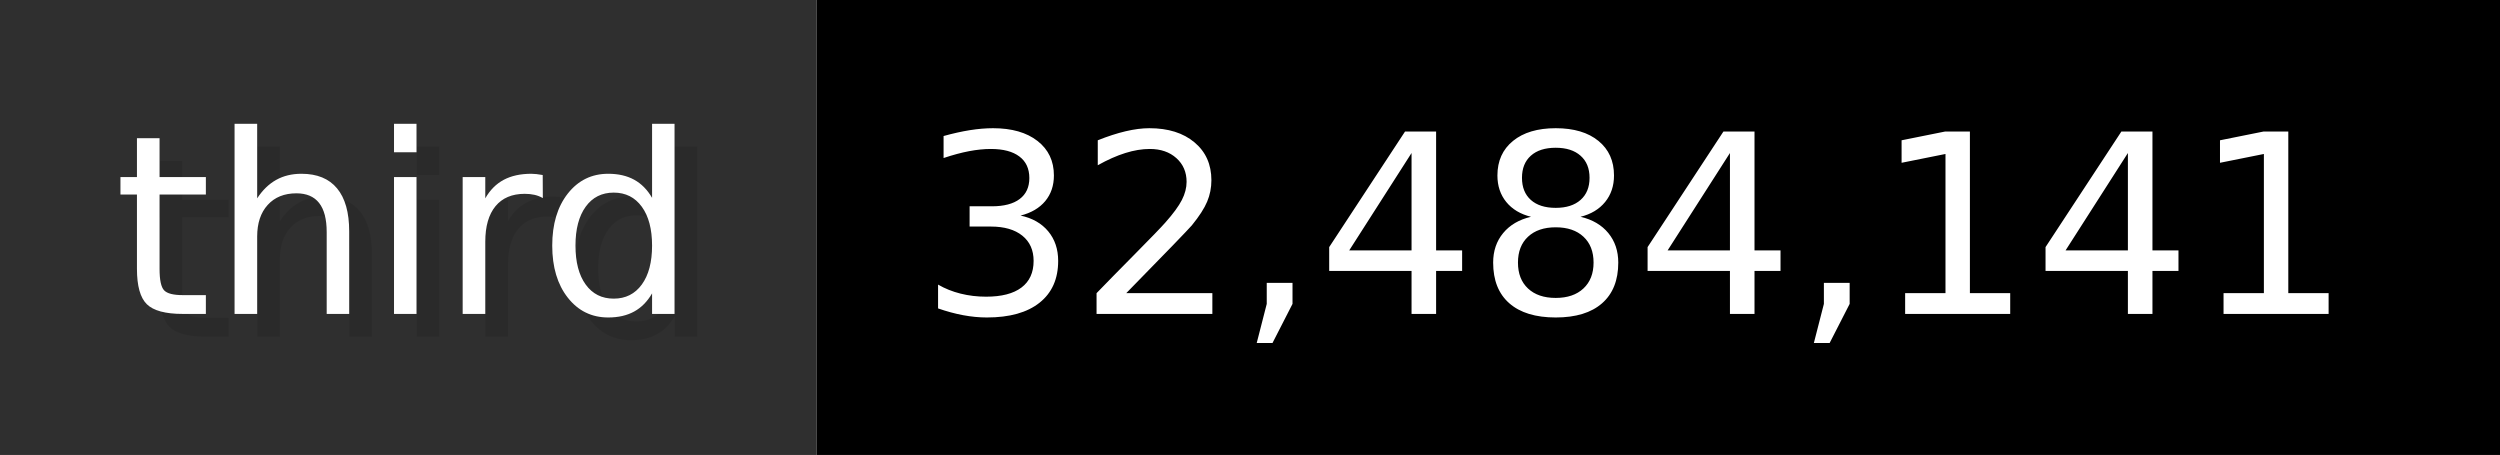
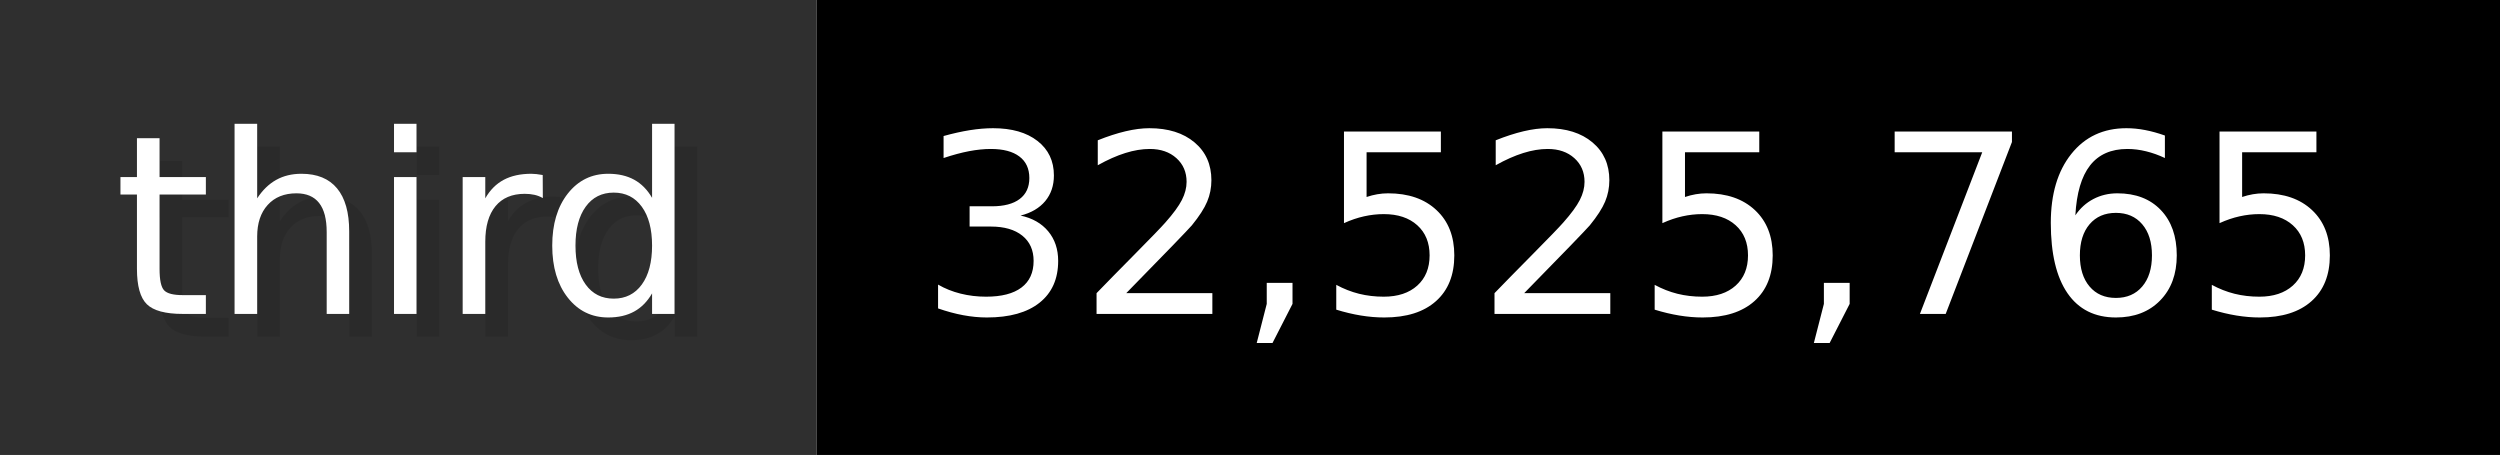
- <svg xmlns="http://www.w3.org/2000/svg" width="109.9" height="20" viewBox="0 0 1099 200" role="img" aria-label="third: 32,484,141">
+ <svg xmlns="http://www.w3.org/2000/svg" width="109.9" height="20" viewBox="0 0 1099 200" role="img" aria-label="third: 32,525,765">
  <g>
    <rect fill="#2F2F2F" width="359" height="200" />
    <rect fill="#" x="359" width="740" height="200" />
  </g>
  <g aria-hidden="true" fill="#fff" text-anchor="start" font-family="Verdana,DejaVu Sans,sans-serif" font-size="110">
    <text x="60" y="148" textLength="259" fill="#000" opacity="0.1">third</text>
    <text x="50" y="138" textLength="259">third</text>
-     <text x="414" y="148" textLength="640" fill="#000" opacity="0.1">32,484,141</text>
-     <text x="404" y="138" textLength="640">32,484,141</text>
+     <text x="414" y="148" textLength="640" fill="#000" opacity="0.1">32,525,765</text>
+     <text x="404" y="138" textLength="640">32,525,765</text>
  </g>
</svg>
